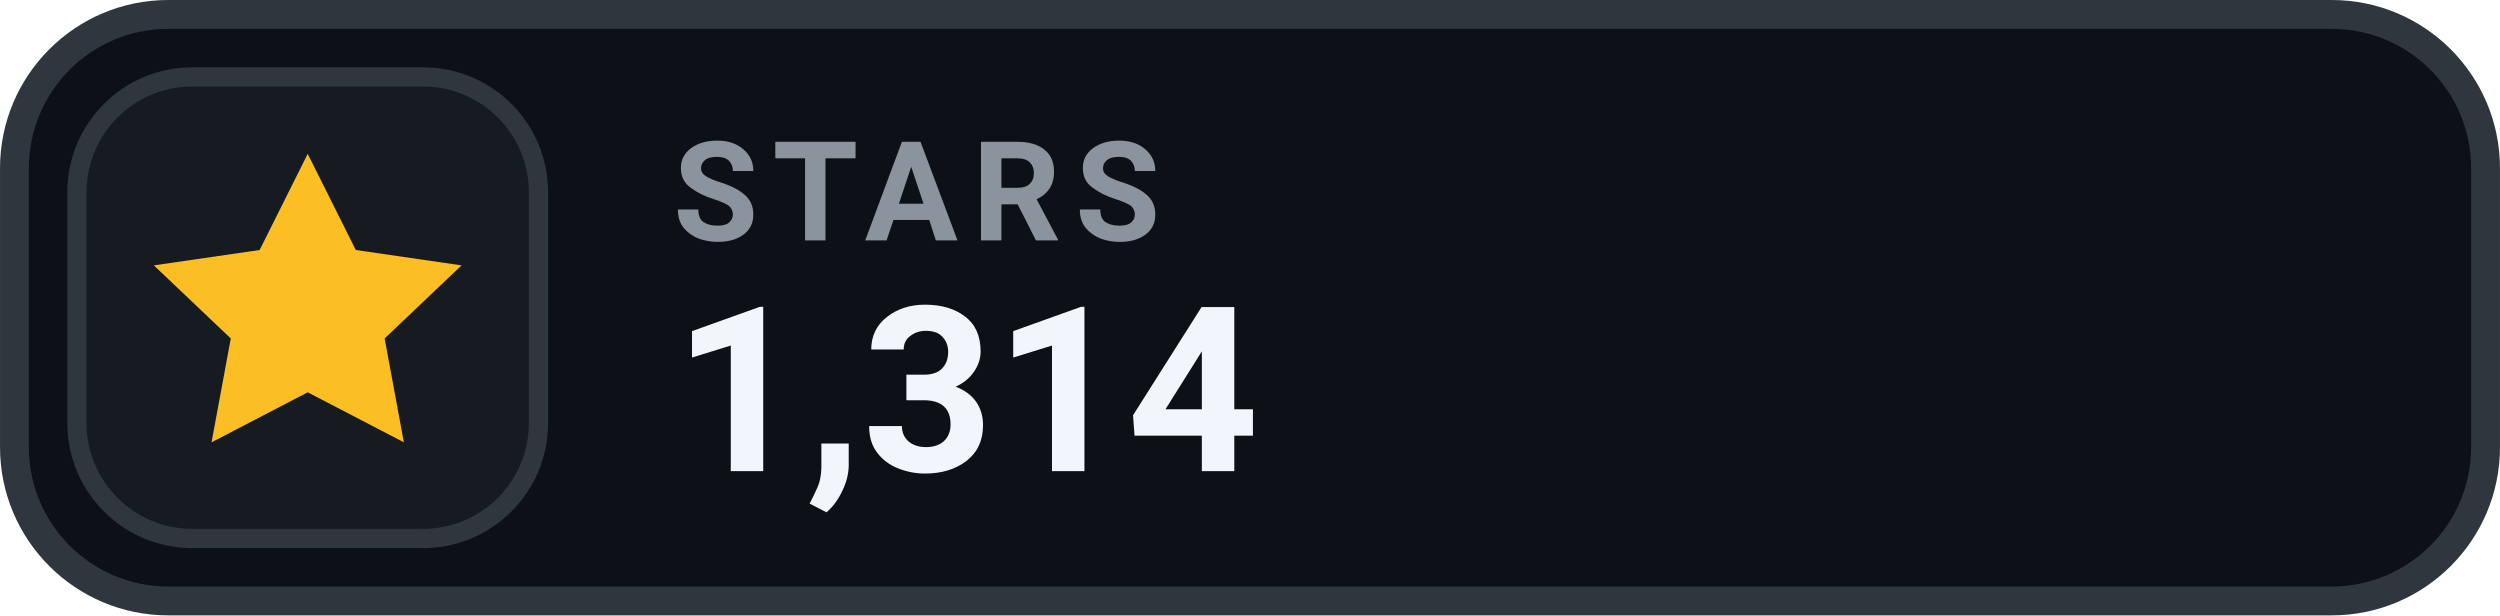
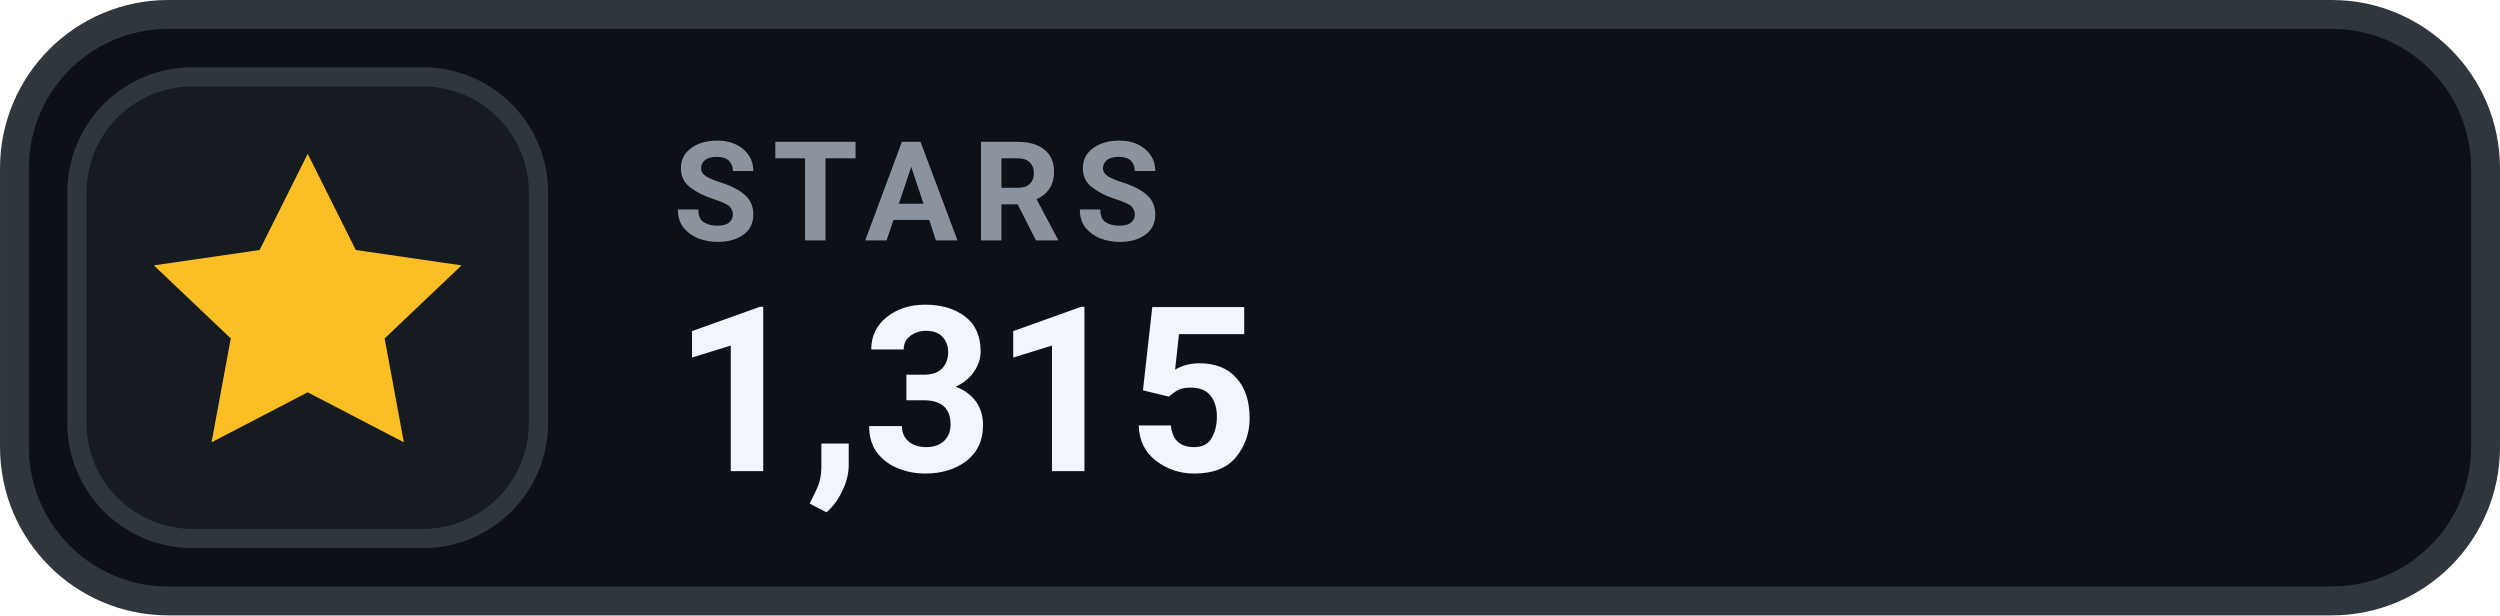
- <svg xmlns="http://www.w3.org/2000/svg" width="126" height="31.015" viewBox="0 0 130 32" role="img" aria-label="STARS 1,314">
+ <svg xmlns="http://www.w3.org/2000/svg" width="126" height="31.015" viewBox="0 0 130 32" role="img" aria-label="STARS 1,315">
  <rect x=".75" y=".75" width="128.5" height="30.5" rx="8" fill="#0D1117" stroke="#30363D" stroke-width="1.5" />
  <rect x="4" y="4" width="24" height="24" rx="6" fill="#161B22" stroke="#30363D" stroke-width="1" />
  <g transform="translate(16 16)" style="color:#FBBF24;">
    <path d="M0 -8 l2.5 5 5.5 .8 -4 3.8 1 5.4 -5 -2.6 -5 2.6 1 -5.4 -4 -3.8 5.5 -.8 Z" fill="currentColor" />
  </g>
  <text x="35" y="12.5" fill="#8B949E" font-family="-apple-system,BlinkMacSystemFont,'Segoe UI',Roboto,Helvetica,Arial,sans-serif" font-size="7.2" font-weight="700" letter-spacing=".75">STARS</text>
-   <text x="35" y="24.5" fill="#F0F6FC" font-family="-apple-system,BlinkMacSystemFont,'Segoe UI',Roboto,Helvetica,Arial,sans-serif" font-size="12" font-weight="700">1,314</text>
+   <text x="35" y="24.5" fill="#F0F6FC" font-family="-apple-system,BlinkMacSystemFont,'Segoe UI',Roboto,Helvetica,Arial,sans-serif" font-size="12" font-weight="700">1,315</text>
</svg>
